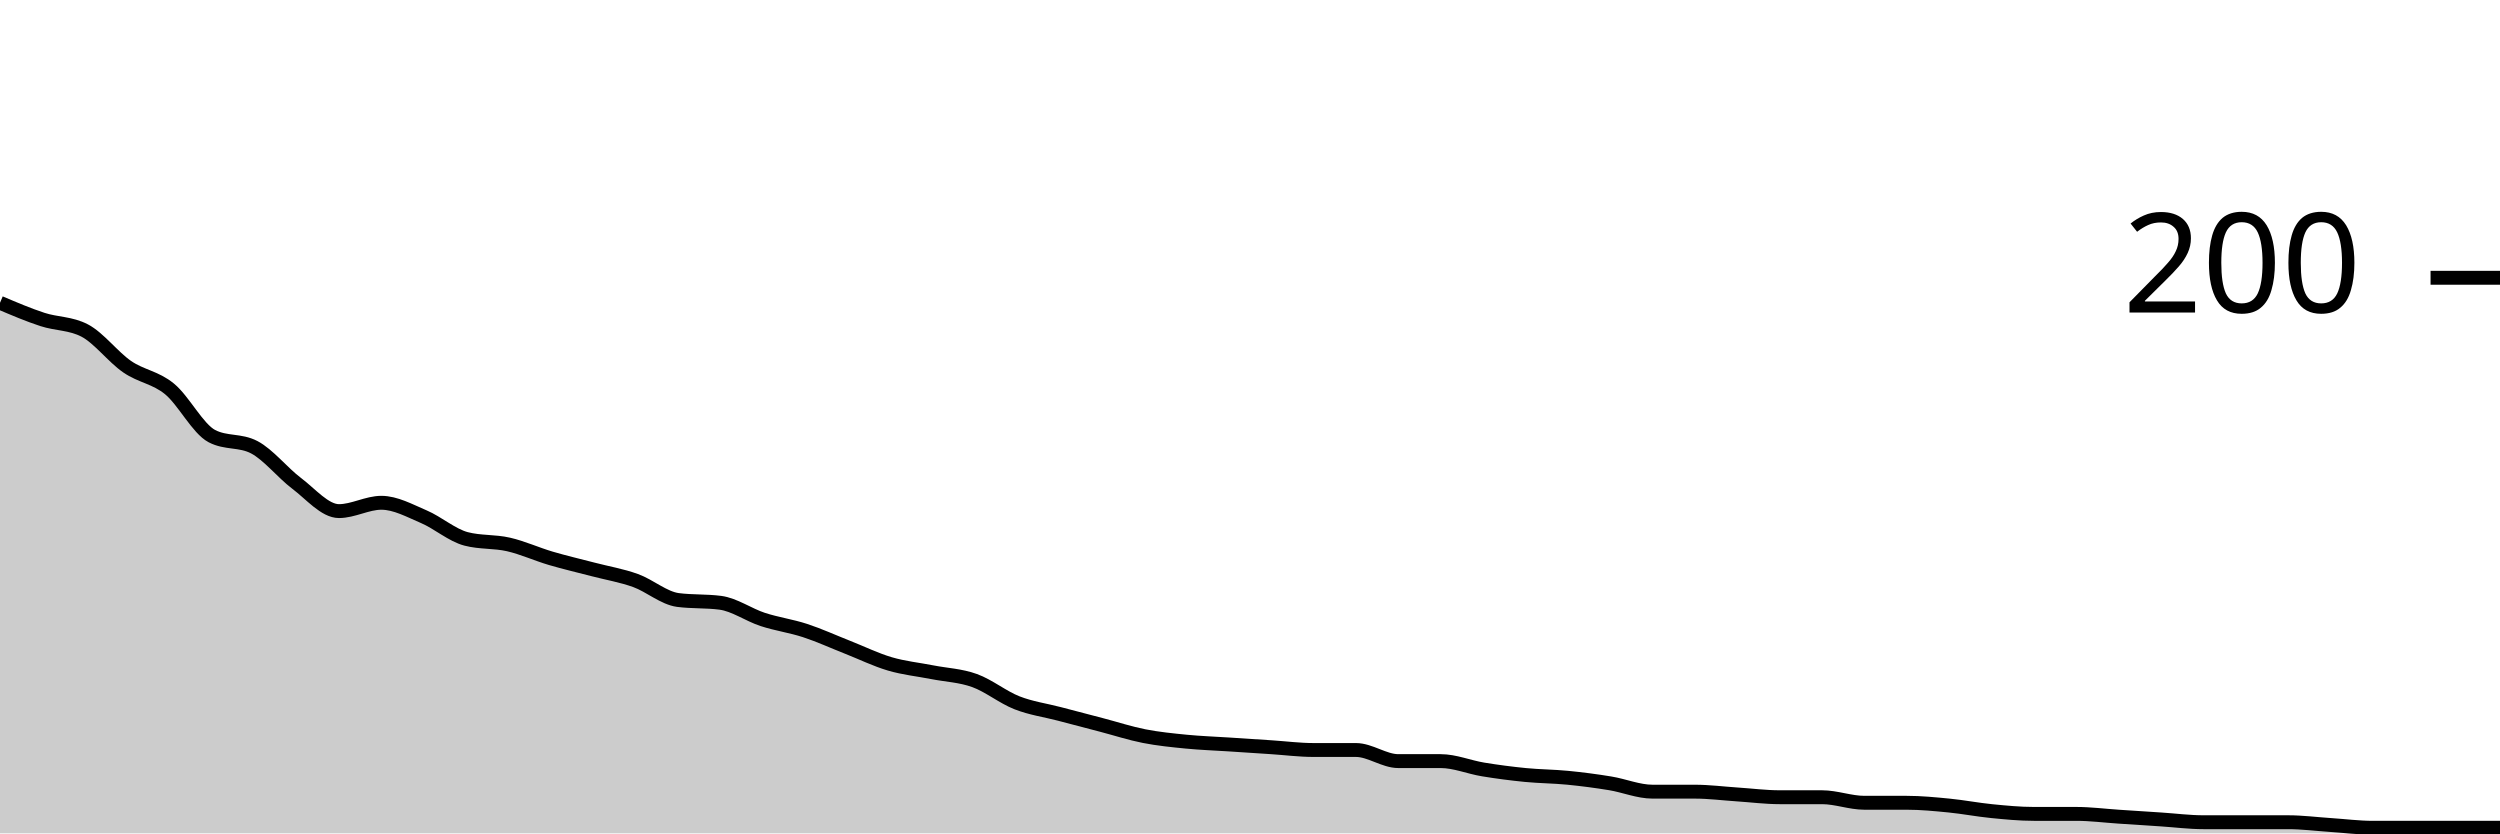
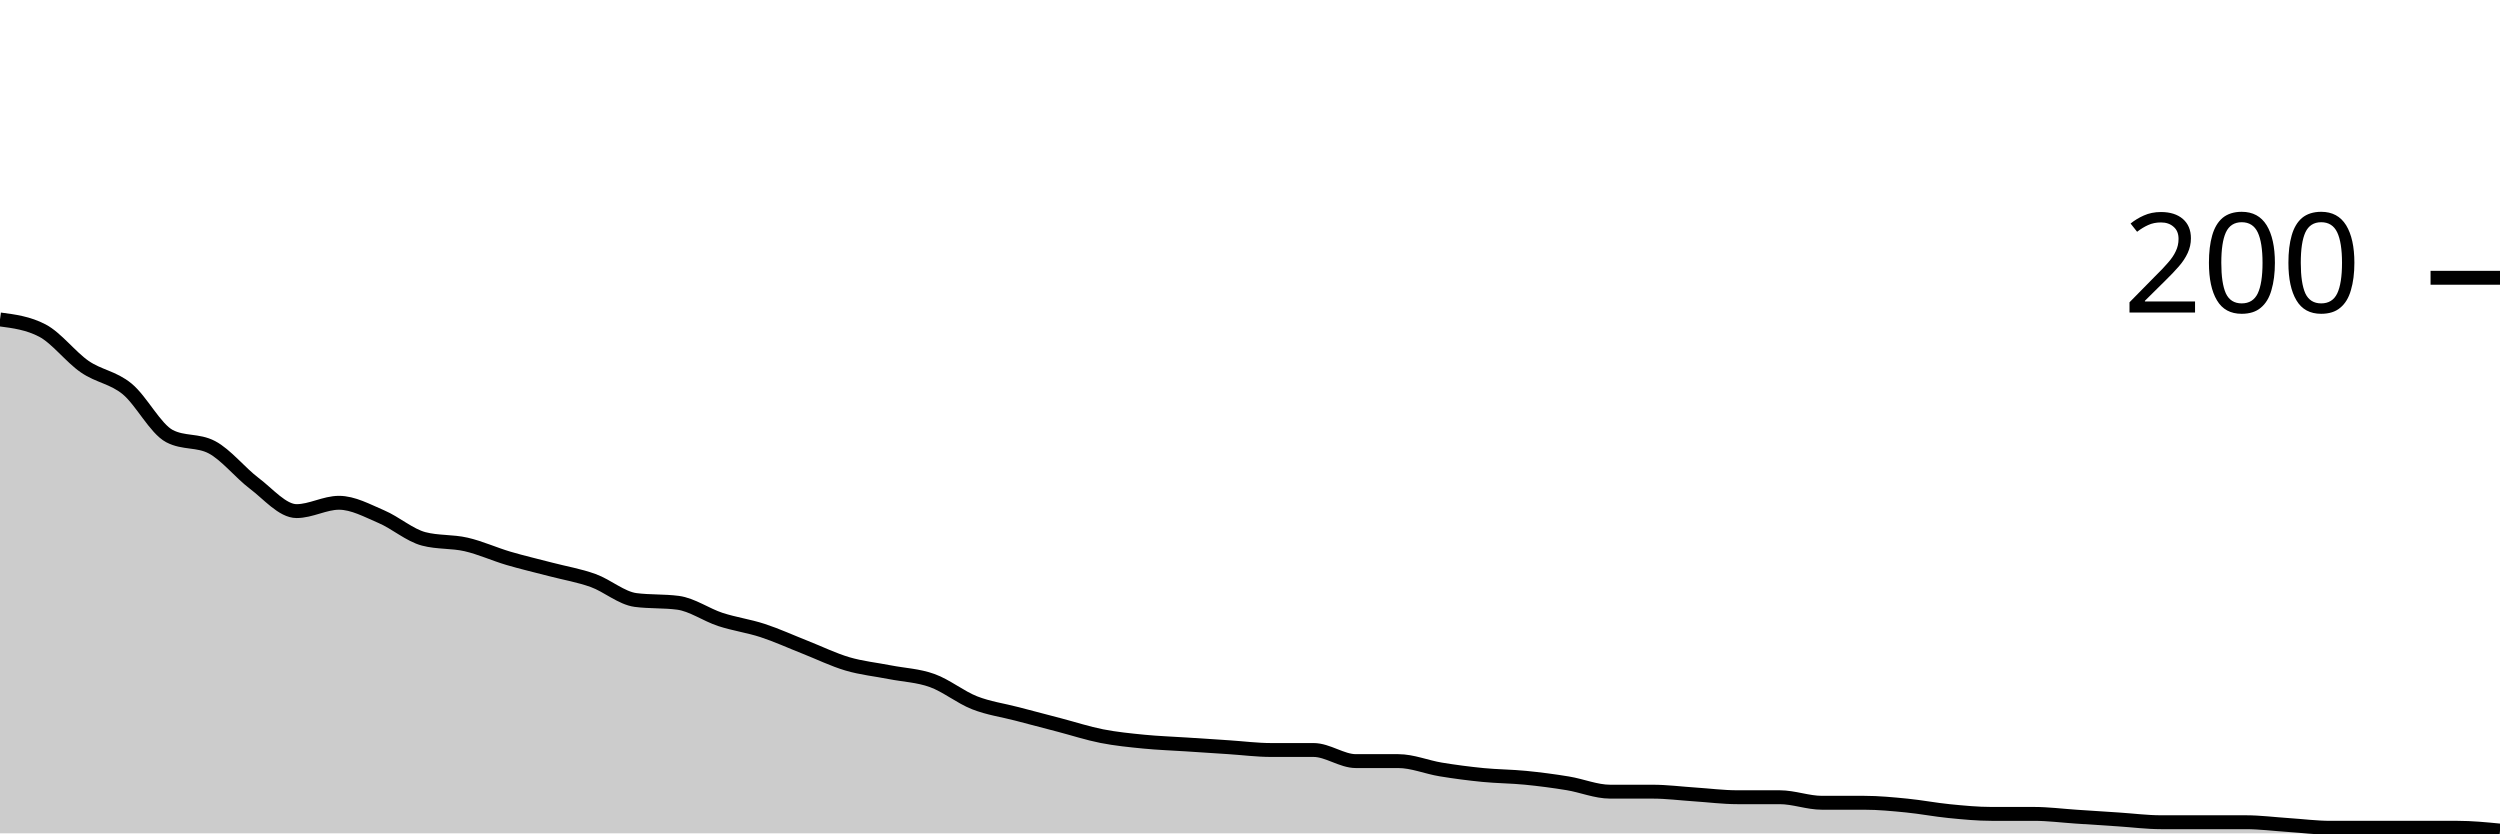
<svg xmlns="http://www.w3.org/2000/svg" viewBox="0 0 180 60">
  <g transform="translate(0,20)">
-     <path class="area" fill="rgba(0, 0, 0, 0.2)" d="M0,1.8C1.017,2.233,2.034,2.667,3.051,3C4.068,3.333,5.085,3.267,6.102,3.8C7.119,4.333,8.136,5.7,9.153,6.4C10.169,7.1,11.186,7.167,12.203,8C13.22,8.833,14.237,10.867,15.254,11.4C16.271,11.933,17.288,11.667,18.305,12.2C19.322,12.733,20.339,14.033,21.356,14.8C22.373,15.567,23.39,16.8,24.407,16.8C25.424,16.8,26.441,16.2,27.458,16.2C28.475,16.2,29.492,16.767,30.508,17.2C31.525,17.633,32.542,18.533,33.559,18.8C34.576,19.067,35.593,18.967,36.61,19.2C37.627,19.433,38.644,19.9,39.661,20.2C40.678,20.5,41.695,20.733,42.712,21C43.729,21.267,44.746,21.433,45.763,21.8C46.78,22.167,47.797,23.067,48.814,23.2C49.831,23.333,50.847,23.267,51.864,23.4C52.881,23.533,53.898,24.267,54.915,24.6C55.932,24.933,56.949,25.067,57.966,25.4C58.983,25.733,60,26.2,61.017,26.6C62.034,27,63.051,27.5,64.068,27.8C65.085,28.1,66.102,28.2,67.119,28.4C68.136,28.6,69.153,28.633,70.169,29C71.186,29.367,72.203,30.2,73.22,30.6C74.237,31,75.254,31.133,76.271,31.4C77.288,31.667,78.305,31.933,79.322,32.2C80.339,32.467,81.356,32.8,82.373,33C83.39,33.2,84.407,33.3,85.424,33.4C86.441,33.5,87.458,33.533,88.475,33.6C89.492,33.667,90.508,33.733,91.525,33.8C92.542,33.867,93.559,34,94.576,34C95.593,34,96.61,34,97.627,34C98.644,34,99.661,34.8,100.678,34.8C101.695,34.8,102.712,34.8,103.729,34.8C104.746,34.8,105.763,35.233,106.78,35.4C107.797,35.567,108.814,35.7,109.831,35.8C110.847,35.9,111.864,35.9,112.881,36C113.898,36.1,114.915,36.233,115.932,36.4C116.949,36.567,117.966,37,118.983,37C120,37,121.017,37,122.034,37C123.051,37,124.068,37.133,125.085,37.2C126.102,37.267,127.119,37.4,128.136,37.4C129.153,37.4,130.169,37.4,131.186,37.4C132.203,37.4,133.22,37.8,134.237,37.8C135.254,37.8,136.271,37.8,137.288,37.8C138.305,37.8,139.322,37.9,140.339,38C141.356,38.1,142.373,38.3,143.39,38.4C144.407,38.5,145.424,38.6,146.441,38.6C147.458,38.6,148.475,38.6,149.492,38.6C150.508,38.6,151.525,38.733,152.542,38.8C153.559,38.867,154.576,38.933,155.593,39C156.61,39.067,157.627,39.2,158.644,39.2C159.661,39.2,160.678,39.2,161.695,39.2C162.712,39.2,163.729,39.2,164.746,39.2C165.763,39.2,166.78,39.333,167.797,39.4C168.814,39.467,169.831,39.6,170.847,39.6C171.864,39.6,172.881,39.6,173.898,39.6C174.915,39.6,175.932,39.6,176.949,39.6C177.966,39.6,178.983,39.6,180,39.6L180,40C178.983,40,177.966,40,176.949,40C175.932,40,174.915,40,173.898,40C172.881,40,171.864,40,170.847,40C169.831,40,168.814,40,167.797,40C166.78,40,165.763,40,164.746,40C163.729,40,162.712,40,161.695,40C160.678,40,159.661,40,158.644,40C157.627,40,156.61,40,155.593,40C154.576,40,153.559,40,152.542,40C151.525,40,150.508,40,149.492,40C148.475,40,147.458,40,146.441,40C145.424,40,144.407,40,143.39,40C142.373,40,141.356,40,140.339,40C139.322,40,138.305,40,137.288,40C136.271,40,135.254,40,134.237,40C133.22,40,132.203,40,131.186,40C130.169,40,129.153,40,128.136,40C127.119,40,126.102,40,125.085,40C124.068,40,123.051,40,122.034,40C121.017,40,120,40,118.983,40C117.966,40,116.949,40,115.932,40C114.915,40,113.898,40,112.881,40C111.864,40,110.847,40,109.831,40C108.814,40,107.797,40,106.78,40C105.763,40,104.746,40,103.729,40C102.712,40,101.695,40,100.678,40C99.661,40,98.644,40,97.627,40C96.61,40,95.593,40,94.576,40C93.559,40,92.542,40,91.525,40C90.508,40,89.492,40,88.475,40C87.458,40,86.441,40,85.424,40C84.407,40,83.39,40,82.373,40C81.356,40,80.339,40,79.322,40C78.305,40,77.288,40,76.271,40C75.254,40,74.237,40,73.22,40C72.203,40,71.186,40,70.169,40C69.153,40,68.136,40,67.119,40C66.102,40,65.085,40,64.068,40C63.051,40,62.034,40,61.017,40C60,40,58.983,40,57.966,40C56.949,40,55.932,40,54.915,40C53.898,40,52.881,40,51.864,40C50.847,40,49.831,40,48.814,40C47.797,40,46.78,40,45.763,40C44.746,40,43.729,40,42.712,40C41.695,40,40.678,40,39.661,40C38.644,40,37.627,40,36.61,40C35.593,40,34.576,40,33.559,40C32.542,40,31.525,40,30.508,40C29.492,40,28.475,40,27.458,40C26.441,40,25.424,40,24.407,40C23.39,40,22.373,40,21.356,40C20.339,40,19.322,40,18.305,40C17.288,40,16.271,40,15.254,40C14.237,40,13.22,40,12.203,40C11.186,40,10.169,40,9.153,40C8.136,40,7.119,40,6.102,40C5.085,40,4.068,40,3.051,40C2.034,40,1.017,40,0,40Z" />
-     <path class="line" stroke="black" fill="none" d="M0,1.8C1.017,2.233,2.034,2.667,3.051,3C4.068,3.333,5.085,3.267,6.102,3.8C7.119,4.333,8.136,5.7,9.153,6.4C10.169,7.1,11.186,7.167,12.203,8C13.22,8.833,14.237,10.867,15.254,11.4C16.271,11.933,17.288,11.667,18.305,12.2C19.322,12.733,20.339,14.033,21.356,14.8C22.373,15.567,23.39,16.8,24.407,16.8C25.424,16.8,26.441,16.2,27.458,16.2C28.475,16.2,29.492,16.767,30.508,17.2C31.525,17.633,32.542,18.533,33.559,18.8C34.576,19.067,35.593,18.967,36.61,19.2C37.627,19.433,38.644,19.9,39.661,20.2C40.678,20.5,41.695,20.733,42.712,21C43.729,21.267,44.746,21.433,45.763,21.8C46.78,22.167,47.797,23.067,48.814,23.2C49.831,23.333,50.847,23.267,51.864,23.4C52.881,23.533,53.898,24.267,54.915,24.6C55.932,24.933,56.949,25.067,57.966,25.4C58.983,25.733,60,26.2,61.017,26.6C62.034,27,63.051,27.5,64.068,27.8C65.085,28.1,66.102,28.2,67.119,28.4C68.136,28.6,69.153,28.633,70.169,29C71.186,29.367,72.203,30.2,73.22,30.6C74.237,31,75.254,31.133,76.271,31.4C77.288,31.667,78.305,31.933,79.322,32.2C80.339,32.467,81.356,32.8,82.373,33C83.39,33.2,84.407,33.3,85.424,33.4C86.441,33.5,87.458,33.533,88.475,33.6C89.492,33.667,90.508,33.733,91.525,33.8C92.542,33.867,93.559,34,94.576,34C95.593,34,96.61,34,97.627,34C98.644,34,99.661,34.8,100.678,34.8C101.695,34.8,102.712,34.8,103.729,34.8C104.746,34.8,105.763,35.233,106.78,35.4C107.797,35.567,108.814,35.7,109.831,35.8C110.847,35.9,111.864,35.9,112.881,36C113.898,36.1,114.915,36.233,115.932,36.4C116.949,36.567,117.966,37,118.983,37C120,37,121.017,37,122.034,37C123.051,37,124.068,37.133,125.085,37.2C126.102,37.267,127.119,37.4,128.136,37.4C129.153,37.4,130.169,37.4,131.186,37.4C132.203,37.4,133.22,37.8,134.237,37.8C135.254,37.8,136.271,37.8,137.288,37.8C138.305,37.8,139.322,37.9,140.339,38C141.356,38.1,142.373,38.3,143.39,38.4C144.407,38.5,145.424,38.6,146.441,38.6C147.458,38.6,148.475,38.6,149.492,38.6C150.508,38.6,151.525,38.733,152.542,38.8C153.559,38.867,154.576,38.933,155.593,39C156.61,39.067,157.627,39.2,158.644,39.2C159.661,39.2,160.678,39.2,161.695,39.2C162.712,39.2,163.729,39.2,164.746,39.2C165.763,39.2,166.78,39.333,167.797,39.4C168.814,39.467,169.831,39.6,170.847,39.6C171.864,39.6,172.881,39.6,173.898,39.6C174.915,39.6,175.932,39.6,176.949,39.6C177.966,39.6,178.983,39.6,180,39.6" />
+     <path class="area" fill="rgba(0, 0, 0, 0.2)" d="M0,3C1.017,3.133,2.034,3.267,3.051,3.8C4.068,4.333,5.085,5.7,6.102,6.4C7.119,7.1,8.136,7.167,9.153,8C10.169,8.833,11.186,10.867,12.203,11.4C13.22,11.933,14.237,11.667,15.254,12.2C16.271,12.733,17.288,14.033,18.305,14.8C19.322,15.567,20.339,16.8,21.356,16.8C22.373,16.8,23.39,16.2,24.407,16.2C25.424,16.2,26.441,16.767,27.458,17.2C28.475,17.633,29.492,18.533,30.508,18.8C31.525,19.067,32.542,18.967,33.559,19.2C34.576,19.433,35.593,19.9,36.61,20.2C37.627,20.5,38.644,20.733,39.661,21C40.678,21.267,41.695,21.433,42.712,21.8C43.729,22.167,44.746,23.067,45.763,23.2C46.78,23.333,47.797,23.267,48.814,23.4C49.831,23.533,50.847,24.267,51.864,24.6C52.881,24.933,53.898,25.067,54.915,25.4C55.932,25.733,56.949,26.2,57.966,26.6C58.983,27,60,27.5,61.017,27.8C62.034,28.1,63.051,28.2,64.068,28.4C65.085,28.6,66.102,28.633,67.119,29C68.136,29.367,69.153,30.2,70.169,30.6C71.186,31,72.203,31.133,73.22,31.4C74.237,31.667,75.254,31.933,76.271,32.2C77.288,32.467,78.305,32.8,79.322,33C80.339,33.2,81.356,33.3,82.373,33.4C83.39,33.5,84.407,33.533,85.424,33.6C86.441,33.667,87.458,33.733,88.475,33.8C89.492,33.867,90.508,34,91.525,34C92.542,34,93.559,34,94.576,34C95.593,34,96.61,34.8,97.627,34.8C98.644,34.8,99.661,34.8,100.678,34.8C101.695,34.8,102.712,35.233,103.729,35.4C104.746,35.567,105.763,35.7,106.78,35.8C107.797,35.9,108.814,35.9,109.831,36C110.847,36.1,111.864,36.233,112.881,36.4C113.898,36.567,114.915,37,115.932,37C116.949,37,117.966,37,118.983,37C120,37,121.017,37.133,122.034,37.2C123.051,37.267,124.068,37.4,125.085,37.4C126.102,37.4,127.119,37.4,128.136,37.4C129.153,37.4,130.169,37.8,131.186,37.8C132.203,37.8,133.22,37.8,134.237,37.8C135.254,37.8,136.271,37.9,137.288,38C138.305,38.1,139.322,38.3,140.339,38.4C141.356,38.5,142.373,38.6,143.39,38.6C144.407,38.6,145.424,38.6,146.441,38.6C147.458,38.6,148.475,38.733,149.492,38.8C150.508,38.867,151.525,38.933,152.542,39C153.559,39.067,154.576,39.2,155.593,39.2C156.61,39.2,157.627,39.2,158.644,39.2C159.661,39.2,160.678,39.2,161.695,39.2C162.712,39.2,163.729,39.333,164.746,39.4C165.763,39.467,166.78,39.6,167.797,39.6C168.814,39.6,169.831,39.6,170.847,39.6C171.864,39.6,172.881,39.6,173.898,39.6C174.915,39.6,175.932,39.6,176.949,39.6C177.966,39.6,178.983,39.7,180,39.8L180,40C178.983,40,177.966,40,176.949,40C175.932,40,174.915,40,173.898,40C172.881,40,171.864,40,170.847,40C169.831,40,168.814,40,167.797,40C166.78,40,165.763,40,164.746,40C163.729,40,162.712,40,161.695,40C160.678,40,159.661,40,158.644,40C157.627,40,156.61,40,155.593,40C154.576,40,153.559,40,152.542,40C151.525,40,150.508,40,149.492,40C148.475,40,147.458,40,146.441,40C145.424,40,144.407,40,143.39,40C142.373,40,141.356,40,140.339,40C139.322,40,138.305,40,137.288,40C136.271,40,135.254,40,134.237,40C133.22,40,132.203,40,131.186,40C130.169,40,129.153,40,128.136,40C127.119,40,126.102,40,125.085,40C124.068,40,123.051,40,122.034,40C121.017,40,120,40,118.983,40C117.966,40,116.949,40,115.932,40C114.915,40,113.898,40,112.881,40C111.864,40,110.847,40,109.831,40C108.814,40,107.797,40,106.78,40C105.763,40,104.746,40,103.729,40C102.712,40,101.695,40,100.678,40C99.661,40,98.644,40,97.627,40C96.61,40,95.593,40,94.576,40C93.559,40,92.542,40,91.525,40C90.508,40,89.492,40,88.475,40C87.458,40,86.441,40,85.424,40C84.407,40,83.39,40,82.373,40C81.356,40,80.339,40,79.322,40C78.305,40,77.288,40,76.271,40C75.254,40,74.237,40,73.22,40C72.203,40,71.186,40,70.169,40C69.153,40,68.136,40,67.119,40C66.102,40,65.085,40,64.068,40C63.051,40,62.034,40,61.017,40C60,40,58.983,40,57.966,40C56.949,40,55.932,40,54.915,40C53.898,40,52.881,40,51.864,40C50.847,40,49.831,40,48.814,40C47.797,40,46.78,40,45.763,40C44.746,40,43.729,40,42.712,40C41.695,40,40.678,40,39.661,40C38.644,40,37.627,40,36.61,40C35.593,40,34.576,40,33.559,40C32.542,40,31.525,40,30.508,40C29.492,40,28.475,40,27.458,40C26.441,40,25.424,40,24.407,40C23.39,40,22.373,40,21.356,40C20.339,40,19.322,40,18.305,40C17.288,40,16.271,40,15.254,40C14.237,40,13.22,40,12.203,40C11.186,40,10.169,40,9.153,40C8.136,40,7.119,40,6.102,40C5.085,40,4.068,40,3.051,40C2.034,40,1.017,40,0,40Z" />
+     <path class="line" stroke="black" fill="none" d="M0,3C1.017,3.133,2.034,3.267,3.051,3.8C4.068,4.333,5.085,5.7,6.102,6.4C7.119,7.1,8.136,7.167,9.153,8C10.169,8.833,11.186,10.867,12.203,11.4C13.22,11.933,14.237,11.667,15.254,12.2C16.271,12.733,17.288,14.033,18.305,14.8C19.322,15.567,20.339,16.8,21.356,16.8C22.373,16.8,23.39,16.2,24.407,16.2C25.424,16.2,26.441,16.767,27.458,17.2C28.475,17.633,29.492,18.533,30.508,18.8C31.525,19.067,32.542,18.967,33.559,19.2C34.576,19.433,35.593,19.9,36.61,20.2C37.627,20.5,38.644,20.733,39.661,21C40.678,21.267,41.695,21.433,42.712,21.8C43.729,22.167,44.746,23.067,45.763,23.2C46.78,23.333,47.797,23.267,48.814,23.4C49.831,23.533,50.847,24.267,51.864,24.6C52.881,24.933,53.898,25.067,54.915,25.4C55.932,25.733,56.949,26.2,57.966,26.6C58.983,27,60,27.5,61.017,27.8C62.034,28.1,63.051,28.2,64.068,28.4C65.085,28.6,66.102,28.633,67.119,29C68.136,29.367,69.153,30.2,70.169,30.6C71.186,31,72.203,31.133,73.22,31.4C74.237,31.667,75.254,31.933,76.271,32.2C77.288,32.467,78.305,32.8,79.322,33C80.339,33.2,81.356,33.3,82.373,33.4C83.39,33.5,84.407,33.533,85.424,33.6C86.441,33.667,87.458,33.733,88.475,33.8C89.492,33.867,90.508,34,91.525,34C92.542,34,93.559,34,94.576,34C95.593,34,96.61,34.8,97.627,34.8C98.644,34.8,99.661,34.8,100.678,34.8C101.695,34.8,102.712,35.233,103.729,35.4C104.746,35.567,105.763,35.7,106.78,35.8C107.797,35.9,108.814,35.9,109.831,36C110.847,36.1,111.864,36.233,112.881,36.4C113.898,36.567,114.915,37,115.932,37C116.949,37,117.966,37,118.983,37C120,37,121.017,37.133,122.034,37.2C123.051,37.267,124.068,37.4,125.085,37.4C126.102,37.4,127.119,37.4,128.136,37.4C129.153,37.4,130.169,37.8,131.186,37.8C132.203,37.8,133.22,37.8,134.237,37.8C135.254,37.8,136.271,37.9,137.288,38C138.305,38.1,139.322,38.3,140.339,38.4C141.356,38.5,142.373,38.6,143.39,38.6C144.407,38.6,145.424,38.6,146.441,38.6C147.458,38.6,148.475,38.733,149.492,38.8C150.508,38.867,151.525,38.933,152.542,39C153.559,39.067,154.576,39.2,155.593,39.2C156.61,39.2,157.627,39.2,158.644,39.2C159.661,39.2,160.678,39.2,161.695,39.2C162.712,39.2,163.729,39.333,164.746,39.4C165.763,39.467,166.78,39.6,167.797,39.6C168.814,39.6,169.831,39.6,170.847,39.6C171.864,39.6,172.881,39.6,173.898,39.6C174.915,39.6,175.932,39.6,176.949,39.6C177.966,39.6,178.983,39.7,180,39.8" />
    <path class="axis-ceiling" stroke-width="1" stroke="black" fill="none" d="M175,0L180,0" />
    <text class="axis-ceiling-label" font-family="sans-serif" text-anchor="end" font-size="10px" x="170" y="2.5">200</text>
  </g>
</svg>
